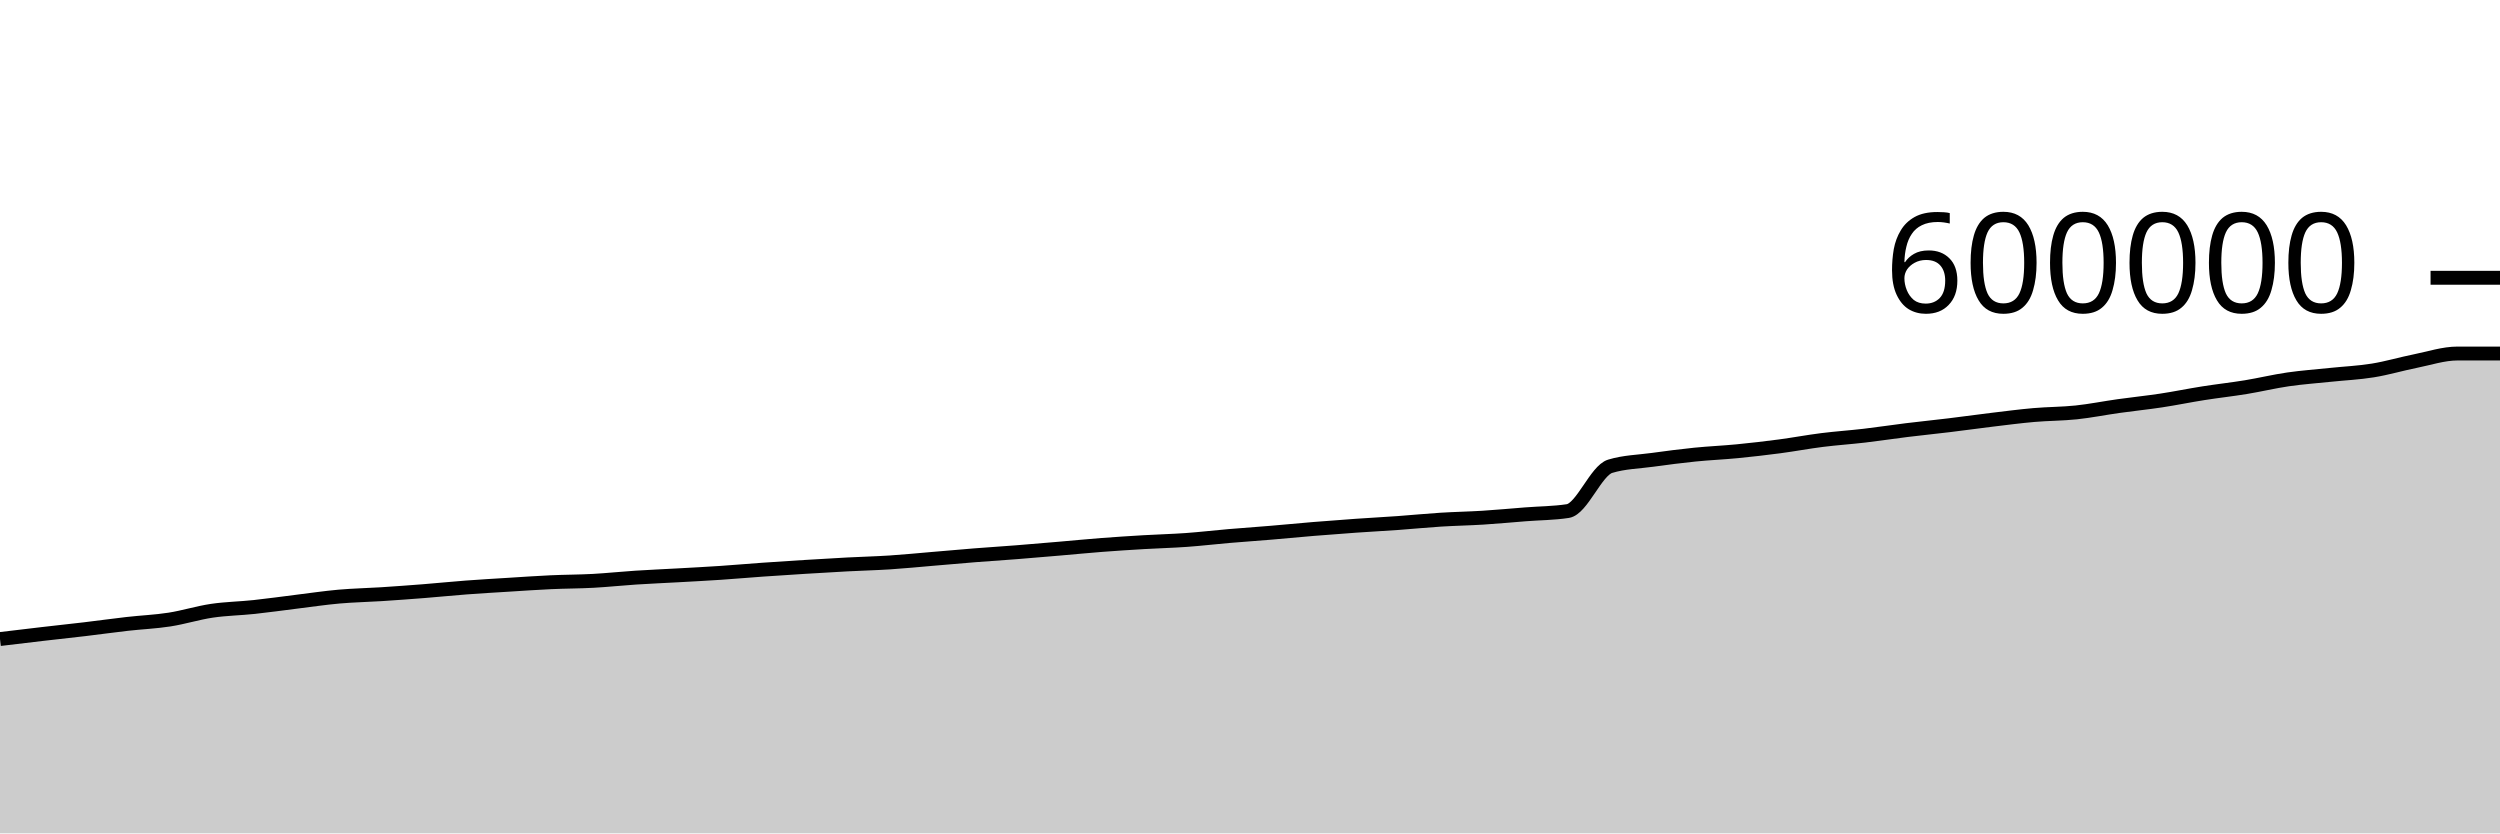
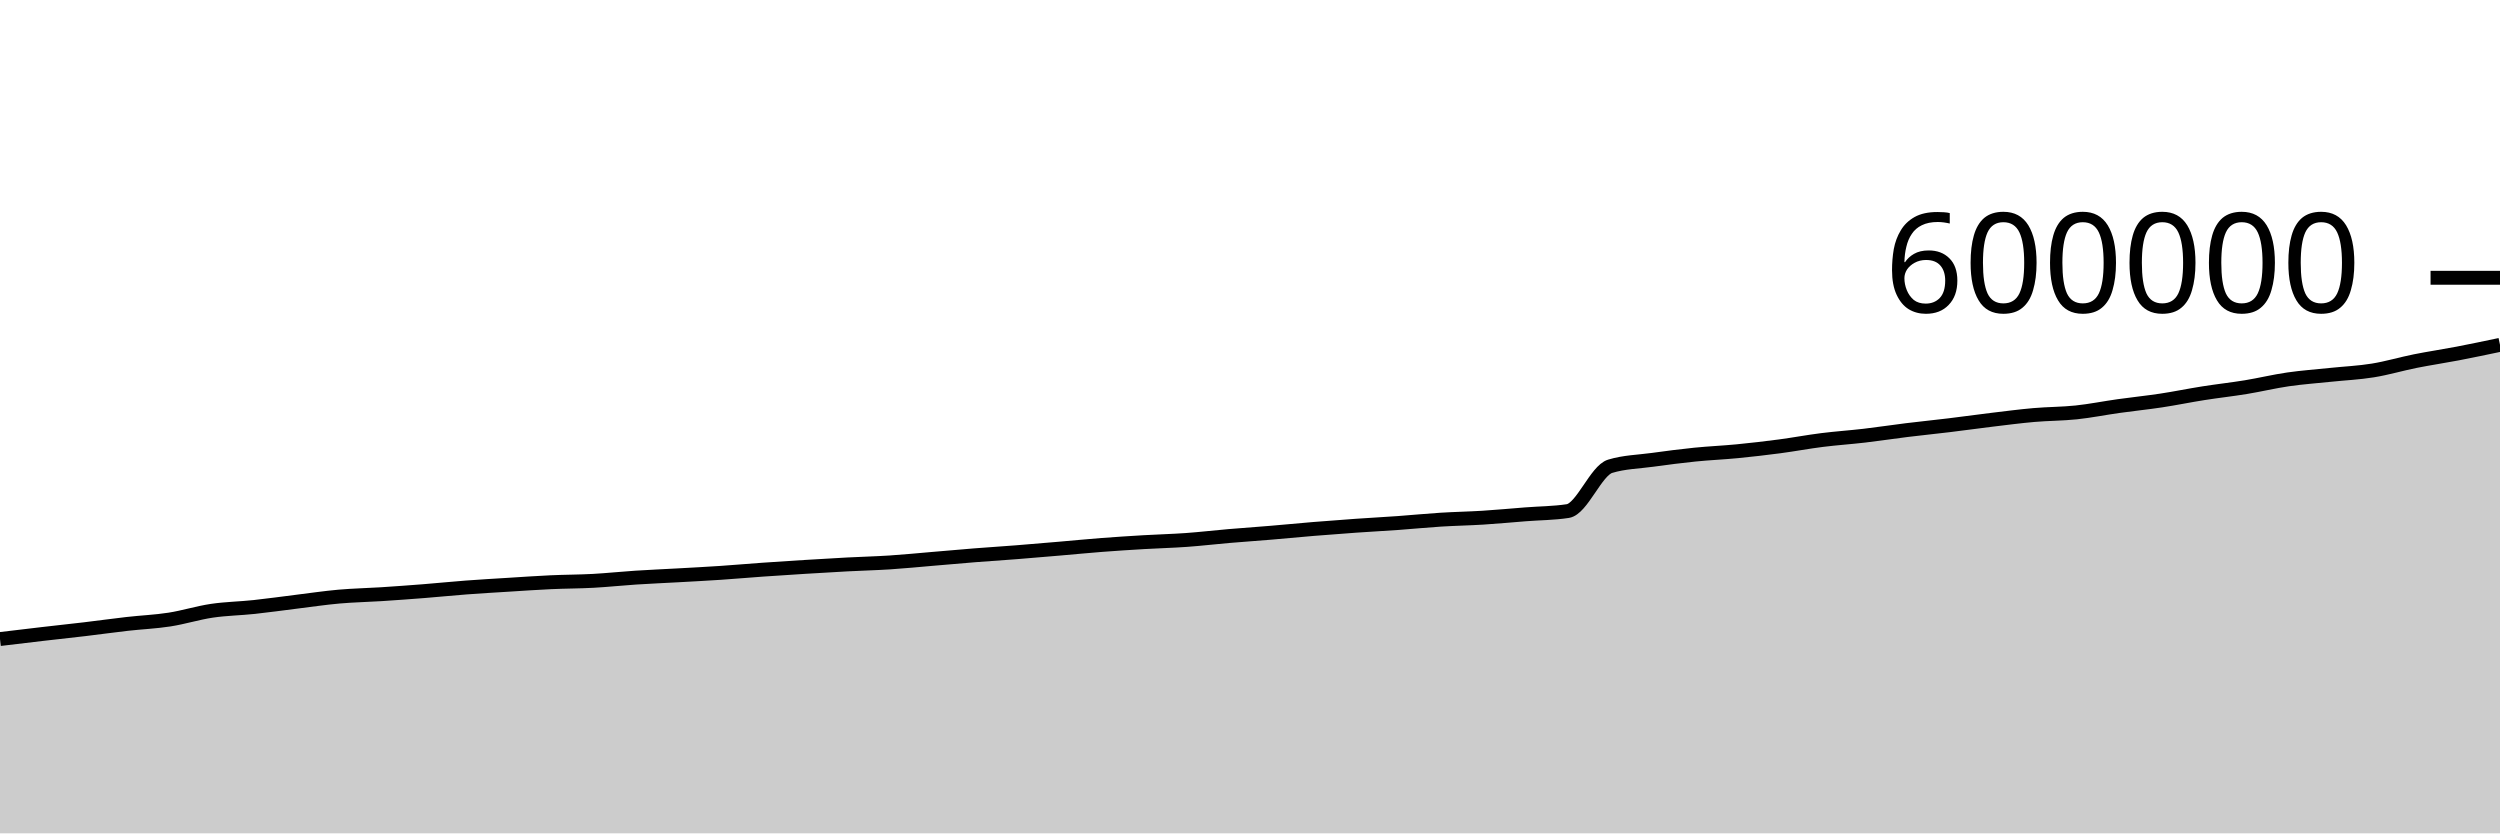
<svg xmlns="http://www.w3.org/2000/svg" viewBox="0 0 180 60">
  <g transform="translate(0,20)">
-     <path class="area" fill="rgba(0, 0, 0, 0.2)" d="M0,26.011C1.017,25.889,2.034,25.767,3.051,25.648C4.068,25.53,5.085,25.423,6.102,25.302C7.119,25.181,8.136,25.038,9.153,24.922C10.169,24.806,11.186,24.766,12.203,24.608C13.22,24.45,14.237,24.126,15.254,23.975C16.271,23.825,17.288,23.812,18.305,23.703C19.322,23.595,20.339,23.448,21.356,23.323C22.373,23.199,23.39,23.045,24.407,22.955C25.424,22.865,26.441,22.847,27.458,22.782C28.475,22.716,29.492,22.642,30.508,22.562C31.525,22.482,32.542,22.377,33.559,22.3C34.576,22.223,35.593,22.165,36.61,22.102C37.627,22.038,38.644,21.967,39.661,21.92C40.678,21.873,41.695,21.876,42.712,21.821C43.729,21.766,44.746,21.655,45.763,21.589C46.78,21.523,47.797,21.481,48.814,21.424C49.831,21.367,50.847,21.315,51.864,21.247C52.881,21.179,53.898,21.088,54.915,21.016C55.932,20.944,56.949,20.879,57.966,20.816C58.983,20.753,60,20.691,61.017,20.638C62.034,20.584,63.051,20.561,64.068,20.495C65.085,20.429,66.102,20.327,67.119,20.241C68.136,20.155,69.153,20.062,70.169,19.982C71.186,19.901,72.203,19.838,73.22,19.758C74.237,19.678,75.254,19.589,76.271,19.503C77.288,19.416,78.305,19.315,79.322,19.237C80.339,19.159,81.356,19.094,82.373,19.034C83.39,18.974,84.407,18.95,85.424,18.877C86.441,18.804,87.458,18.683,88.475,18.596C89.492,18.509,90.508,18.44,91.525,18.355C92.542,18.27,93.559,18.168,94.576,18.085C95.593,18.001,96.61,17.924,97.627,17.853C98.644,17.781,99.661,17.729,100.678,17.656C101.695,17.583,102.712,17.48,103.729,17.416C104.746,17.352,105.763,17.336,106.78,17.272C107.797,17.208,108.814,17.111,109.831,17.032C110.847,16.952,111.864,16.953,112.881,16.797C113.898,16.64,114.915,13.88,115.932,13.571C116.949,13.262,117.966,13.248,118.983,13.108C120,12.968,121.017,12.835,122.034,12.732C123.051,12.629,124.068,12.588,125.085,12.489C126.102,12.39,127.119,12.271,128.136,12.137C129.153,12.002,130.169,11.81,131.186,11.682C132.203,11.554,133.22,11.487,134.237,11.368C135.254,11.249,136.271,11.092,137.288,10.967C138.305,10.842,139.322,10.741,140.339,10.617C141.356,10.494,142.373,10.35,143.39,10.227C144.407,10.105,145.424,9.971,146.441,9.882C147.458,9.793,148.475,9.8,149.492,9.693C150.508,9.585,151.525,9.38,152.542,9.237C153.559,9.094,154.576,8.991,155.593,8.837C156.61,8.683,157.627,8.473,158.644,8.313C159.661,8.152,160.678,8.041,161.695,7.875C162.712,7.708,163.729,7.462,164.746,7.314C165.763,7.167,166.78,7.096,167.797,6.989C168.814,6.882,169.831,6.838,170.847,6.673C171.864,6.509,172.881,6.204,173.898,6C174.915,5.797,175.932,5.453,176.949,5.453C177.966,5.453,178.983,5.453,180,5.453L180,40C178.983,40,177.966,40,176.949,40C175.932,40,174.915,40,173.898,40C172.881,40,171.864,40,170.847,40C169.831,40,168.814,40,167.797,40C166.78,40,165.763,40,164.746,40C163.729,40,162.712,40,161.695,40C160.678,40,159.661,40,158.644,40C157.627,40,156.61,40,155.593,40C154.576,40,153.559,40,152.542,40C151.525,40,150.508,40,149.492,40C148.475,40,147.458,40,146.441,40C145.424,40,144.407,40,143.39,40C142.373,40,141.356,40,140.339,40C139.322,40,138.305,40,137.288,40C136.271,40,135.254,40,134.237,40C133.22,40,132.203,40,131.186,40C130.169,40,129.153,40,128.136,40C127.119,40,126.102,40,125.085,40C124.068,40,123.051,40,122.034,40C121.017,40,120,40,118.983,40C117.966,40,116.949,40,115.932,40C114.915,40,113.898,40,112.881,40C111.864,40,110.847,40,109.831,40C108.814,40,107.797,40,106.78,40C105.763,40,104.746,40,103.729,40C102.712,40,101.695,40,100.678,40C99.661,40,98.644,40,97.627,40C96.61,40,95.593,40,94.576,40C93.559,40,92.542,40,91.525,40C90.508,40,89.492,40,88.475,40C87.458,40,86.441,40,85.424,40C84.407,40,83.39,40,82.373,40C81.356,40,80.339,40,79.322,40C78.305,40,77.288,40,76.271,40C75.254,40,74.237,40,73.22,40C72.203,40,71.186,40,70.169,40C69.153,40,68.136,40,67.119,40C66.102,40,65.085,40,64.068,40C63.051,40,62.034,40,61.017,40C60,40,58.983,40,57.966,40C56.949,40,55.932,40,54.915,40C53.898,40,52.881,40,51.864,40C50.847,40,49.831,40,48.814,40C47.797,40,46.78,40,45.763,40C44.746,40,43.729,40,42.712,40C41.695,40,40.678,40,39.661,40C38.644,40,37.627,40,36.61,40C35.593,40,34.576,40,33.559,40C32.542,40,31.525,40,30.508,40C29.492,40,28.475,40,27.458,40C26.441,40,25.424,40,24.407,40C23.39,40,22.373,40,21.356,40C20.339,40,19.322,40,18.305,40C17.288,40,16.271,40,15.254,40C14.237,40,13.22,40,12.203,40C11.186,40,10.169,40,9.153,40C8.136,40,7.119,40,6.102,40C5.085,40,4.068,40,3.051,40C2.034,40,1.017,40,0,40Z" />
-     <path class="line" stroke="black" fill="none" d="M0,26.011C1.017,25.889,2.034,25.767,3.051,25.648C4.068,25.53,5.085,25.423,6.102,25.302C7.119,25.181,8.136,25.038,9.153,24.922C10.169,24.806,11.186,24.766,12.203,24.608C13.22,24.45,14.237,24.126,15.254,23.975C16.271,23.825,17.288,23.812,18.305,23.703C19.322,23.595,20.339,23.448,21.356,23.323C22.373,23.199,23.39,23.045,24.407,22.955C25.424,22.865,26.441,22.847,27.458,22.782C28.475,22.716,29.492,22.642,30.508,22.562C31.525,22.482,32.542,22.377,33.559,22.3C34.576,22.223,35.593,22.165,36.61,22.102C37.627,22.038,38.644,21.967,39.661,21.92C40.678,21.873,41.695,21.876,42.712,21.821C43.729,21.766,44.746,21.655,45.763,21.589C46.78,21.523,47.797,21.481,48.814,21.424C49.831,21.367,50.847,21.315,51.864,21.247C52.881,21.179,53.898,21.088,54.915,21.016C55.932,20.944,56.949,20.879,57.966,20.816C58.983,20.753,60,20.691,61.017,20.638C62.034,20.584,63.051,20.561,64.068,20.495C65.085,20.429,66.102,20.327,67.119,20.241C68.136,20.155,69.153,20.062,70.169,19.982C71.186,19.901,72.203,19.838,73.22,19.758C74.237,19.678,75.254,19.589,76.271,19.503C77.288,19.416,78.305,19.315,79.322,19.237C80.339,19.159,81.356,19.094,82.373,19.034C83.39,18.974,84.407,18.95,85.424,18.877C86.441,18.804,87.458,18.683,88.475,18.596C89.492,18.509,90.508,18.44,91.525,18.355C92.542,18.27,93.559,18.168,94.576,18.085C95.593,18.001,96.61,17.924,97.627,17.853C98.644,17.781,99.661,17.729,100.678,17.656C101.695,17.583,102.712,17.48,103.729,17.416C104.746,17.352,105.763,17.336,106.78,17.272C107.797,17.208,108.814,17.111,109.831,17.032C110.847,16.952,111.864,16.953,112.881,16.797C113.898,16.64,114.915,13.88,115.932,13.571C116.949,13.262,117.966,13.248,118.983,13.108C120,12.968,121.017,12.835,122.034,12.732C123.051,12.629,124.068,12.588,125.085,12.489C126.102,12.39,127.119,12.271,128.136,12.137C129.153,12.002,130.169,11.81,131.186,11.682C132.203,11.554,133.22,11.487,134.237,11.368C135.254,11.249,136.271,11.092,137.288,10.967C138.305,10.842,139.322,10.741,140.339,10.617C141.356,10.494,142.373,10.35,143.39,10.227C144.407,10.105,145.424,9.971,146.441,9.882C147.458,9.793,148.475,9.8,149.492,9.693C150.508,9.585,151.525,9.38,152.542,9.237C153.559,9.094,154.576,8.991,155.593,8.837C156.61,8.683,157.627,8.473,158.644,8.313C159.661,8.152,160.678,8.041,161.695,7.875C162.712,7.708,163.729,7.462,164.746,7.314C165.763,7.167,166.78,7.096,167.797,6.989C168.814,6.882,169.831,6.838,170.847,6.673C171.864,6.509,172.881,6.204,173.898,6C174.915,5.797,175.932,5.453,176.949,5.453C177.966,5.453,178.983,5.453,180,5.453" />
+     <path class="area" fill="rgba(0, 0, 0, 0.2)" d="M0,26.011C1.017,25.889,2.034,25.767,3.051,25.648C4.068,25.53,5.085,25.423,6.102,25.302C7.119,25.181,8.136,25.038,9.153,24.922C10.169,24.806,11.186,24.766,12.203,24.608C13.22,24.45,14.237,24.126,15.254,23.975C16.271,23.825,17.288,23.812,18.305,23.703C19.322,23.595,20.339,23.448,21.356,23.323C22.373,23.199,23.39,23.045,24.407,22.955C25.424,22.865,26.441,22.847,27.458,22.782C28.475,22.716,29.492,22.642,30.508,22.562C31.525,22.482,32.542,22.377,33.559,22.3C34.576,22.223,35.593,22.165,36.61,22.102C37.627,22.038,38.644,21.967,39.661,21.92C40.678,21.873,41.695,21.876,42.712,21.821C43.729,21.766,44.746,21.655,45.763,21.589C46.78,21.523,47.797,21.481,48.814,21.424C49.831,21.367,50.847,21.315,51.864,21.247C52.881,21.179,53.898,21.088,54.915,21.016C55.932,20.944,56.949,20.879,57.966,20.816C58.983,20.753,60,20.691,61.017,20.638C62.034,20.584,63.051,20.561,64.068,20.495C65.085,20.429,66.102,20.327,67.119,20.241C68.136,20.155,69.153,20.062,70.169,19.982C71.186,19.901,72.203,19.838,73.22,19.758C74.237,19.678,75.254,19.589,76.271,19.503C77.288,19.416,78.305,19.315,79.322,19.237C80.339,19.159,81.356,19.094,82.373,19.034C83.39,18.974,84.407,18.95,85.424,18.877C86.441,18.804,87.458,18.683,88.475,18.596C89.492,18.509,90.508,18.44,91.525,18.355C92.542,18.27,93.559,18.168,94.576,18.085C95.593,18.001,96.61,17.924,97.627,17.853C98.644,17.781,99.661,17.729,100.678,17.656C101.695,17.583,102.712,17.48,103.729,17.416C104.746,17.352,105.763,17.336,106.78,17.272C107.797,17.208,108.814,17.111,109.831,17.032C110.847,16.952,111.864,16.953,112.881,16.797C113.898,16.64,114.915,13.88,115.932,13.571C116.949,13.262,117.966,13.248,118.983,13.108C120,12.968,121.017,12.835,122.034,12.732C123.051,12.629,124.068,12.588,125.085,12.489C126.102,12.39,127.119,12.271,128.136,12.137C129.153,12.002,130.169,11.81,131.186,11.682C132.203,11.554,133.22,11.487,134.237,11.368C135.254,11.249,136.271,11.092,137.288,10.967C138.305,10.842,139.322,10.741,140.339,10.617C141.356,10.494,142.373,10.35,143.39,10.227C144.407,10.105,145.424,9.971,146.441,9.882C147.458,9.793,148.475,9.8,149.492,9.693C150.508,9.585,151.525,9.38,152.542,9.237C153.559,9.094,154.576,8.991,155.593,8.837C156.61,8.683,157.627,8.473,158.644,8.313C159.661,8.152,160.678,8.041,161.695,7.875C162.712,7.708,163.729,7.462,164.746,7.314C165.763,7.167,166.78,7.096,167.797,6.989C168.814,6.882,169.831,6.838,170.847,6.673C171.864,6.509,172.881,6.204,173.898,6C174.915,5.797,175.932,5.648,176.949,5.453C177.966,5.258,178.983,5.044,180,4.83L180,40C178.983,40,177.966,40,176.949,40C175.932,40,174.915,40,173.898,40C172.881,40,171.864,40,170.847,40C169.831,40,168.814,40,167.797,40C166.78,40,165.763,40,164.746,40C163.729,40,162.712,40,161.695,40C160.678,40,159.661,40,158.644,40C157.627,40,156.61,40,155.593,40C154.576,40,153.559,40,152.542,40C151.525,40,150.508,40,149.492,40C148.475,40,147.458,40,146.441,40C145.424,40,144.407,40,143.39,40C142.373,40,141.356,40,140.339,40C139.322,40,138.305,40,137.288,40C136.271,40,135.254,40,134.237,40C133.22,40,132.203,40,131.186,40C130.169,40,129.153,40,128.136,40C127.119,40,126.102,40,125.085,40C124.068,40,123.051,40,122.034,40C121.017,40,120,40,118.983,40C117.966,40,116.949,40,115.932,40C114.915,40,113.898,40,112.881,40C111.864,40,110.847,40,109.831,40C108.814,40,107.797,40,106.78,40C105.763,40,104.746,40,103.729,40C102.712,40,101.695,40,100.678,40C99.661,40,98.644,40,97.627,40C96.61,40,95.593,40,94.576,40C93.559,40,92.542,40,91.525,40C90.508,40,89.492,40,88.475,40C87.458,40,86.441,40,85.424,40C84.407,40,83.39,40,82.373,40C81.356,40,80.339,40,79.322,40C78.305,40,77.288,40,76.271,40C75.254,40,74.237,40,73.22,40C72.203,40,71.186,40,70.169,40C69.153,40,68.136,40,67.119,40C66.102,40,65.085,40,64.068,40C63.051,40,62.034,40,61.017,40C60,40,58.983,40,57.966,40C56.949,40,55.932,40,54.915,40C53.898,40,52.881,40,51.864,40C50.847,40,49.831,40,48.814,40C47.797,40,46.78,40,45.763,40C44.746,40,43.729,40,42.712,40C41.695,40,40.678,40,39.661,40C38.644,40,37.627,40,36.61,40C35.593,40,34.576,40,33.559,40C32.542,40,31.525,40,30.508,40C29.492,40,28.475,40,27.458,40C26.441,40,25.424,40,24.407,40C23.39,40,22.373,40,21.356,40C20.339,40,19.322,40,18.305,40C17.288,40,16.271,40,15.254,40C14.237,40,13.22,40,12.203,40C11.186,40,10.169,40,9.153,40C8.136,40,7.119,40,6.102,40C5.085,40,4.068,40,3.051,40C2.034,40,1.017,40,0,40Z" />
+     <path class="line" stroke="black" fill="none" d="M0,26.011C1.017,25.889,2.034,25.767,3.051,25.648C4.068,25.53,5.085,25.423,6.102,25.302C7.119,25.181,8.136,25.038,9.153,24.922C10.169,24.806,11.186,24.766,12.203,24.608C13.22,24.45,14.237,24.126,15.254,23.975C16.271,23.825,17.288,23.812,18.305,23.703C19.322,23.595,20.339,23.448,21.356,23.323C22.373,23.199,23.39,23.045,24.407,22.955C25.424,22.865,26.441,22.847,27.458,22.782C28.475,22.716,29.492,22.642,30.508,22.562C31.525,22.482,32.542,22.377,33.559,22.3C34.576,22.223,35.593,22.165,36.61,22.102C37.627,22.038,38.644,21.967,39.661,21.92C40.678,21.873,41.695,21.876,42.712,21.821C43.729,21.766,44.746,21.655,45.763,21.589C46.78,21.523,47.797,21.481,48.814,21.424C49.831,21.367,50.847,21.315,51.864,21.247C52.881,21.179,53.898,21.088,54.915,21.016C55.932,20.944,56.949,20.879,57.966,20.816C58.983,20.753,60,20.691,61.017,20.638C62.034,20.584,63.051,20.561,64.068,20.495C65.085,20.429,66.102,20.327,67.119,20.241C68.136,20.155,69.153,20.062,70.169,19.982C71.186,19.901,72.203,19.838,73.22,19.758C74.237,19.678,75.254,19.589,76.271,19.503C77.288,19.416,78.305,19.315,79.322,19.237C80.339,19.159,81.356,19.094,82.373,19.034C83.39,18.974,84.407,18.95,85.424,18.877C86.441,18.804,87.458,18.683,88.475,18.596C89.492,18.509,90.508,18.44,91.525,18.355C92.542,18.27,93.559,18.168,94.576,18.085C95.593,18.001,96.61,17.924,97.627,17.853C98.644,17.781,99.661,17.729,100.678,17.656C101.695,17.583,102.712,17.48,103.729,17.416C104.746,17.352,105.763,17.336,106.78,17.272C107.797,17.208,108.814,17.111,109.831,17.032C110.847,16.952,111.864,16.953,112.881,16.797C113.898,16.64,114.915,13.88,115.932,13.571C116.949,13.262,117.966,13.248,118.983,13.108C120,12.968,121.017,12.835,122.034,12.732C123.051,12.629,124.068,12.588,125.085,12.489C126.102,12.39,127.119,12.271,128.136,12.137C129.153,12.002,130.169,11.81,131.186,11.682C132.203,11.554,133.22,11.487,134.237,11.368C135.254,11.249,136.271,11.092,137.288,10.967C138.305,10.842,139.322,10.741,140.339,10.617C141.356,10.494,142.373,10.35,143.39,10.227C144.407,10.105,145.424,9.971,146.441,9.882C147.458,9.793,148.475,9.8,149.492,9.693C150.508,9.585,151.525,9.38,152.542,9.237C153.559,9.094,154.576,8.991,155.593,8.837C156.61,8.683,157.627,8.473,158.644,8.313C159.661,8.152,160.678,8.041,161.695,7.875C162.712,7.708,163.729,7.462,164.746,7.314C165.763,7.167,166.78,7.096,167.797,6.989C168.814,6.882,169.831,6.838,170.847,6.673C171.864,6.509,172.881,6.204,173.898,6C174.915,5.797,175.932,5.648,176.949,5.453C177.966,5.258,178.983,5.044,180,4.83" />
    <path class="axis-ceiling" stroke-width="1" stroke="black" fill="none" d="M175,0L180,0" />
    <text class="axis-ceiling-label" font-family="sans-serif" text-anchor="end" font-size="10px" x="170" y="2.5">600000</text>
  </g>
</svg>
